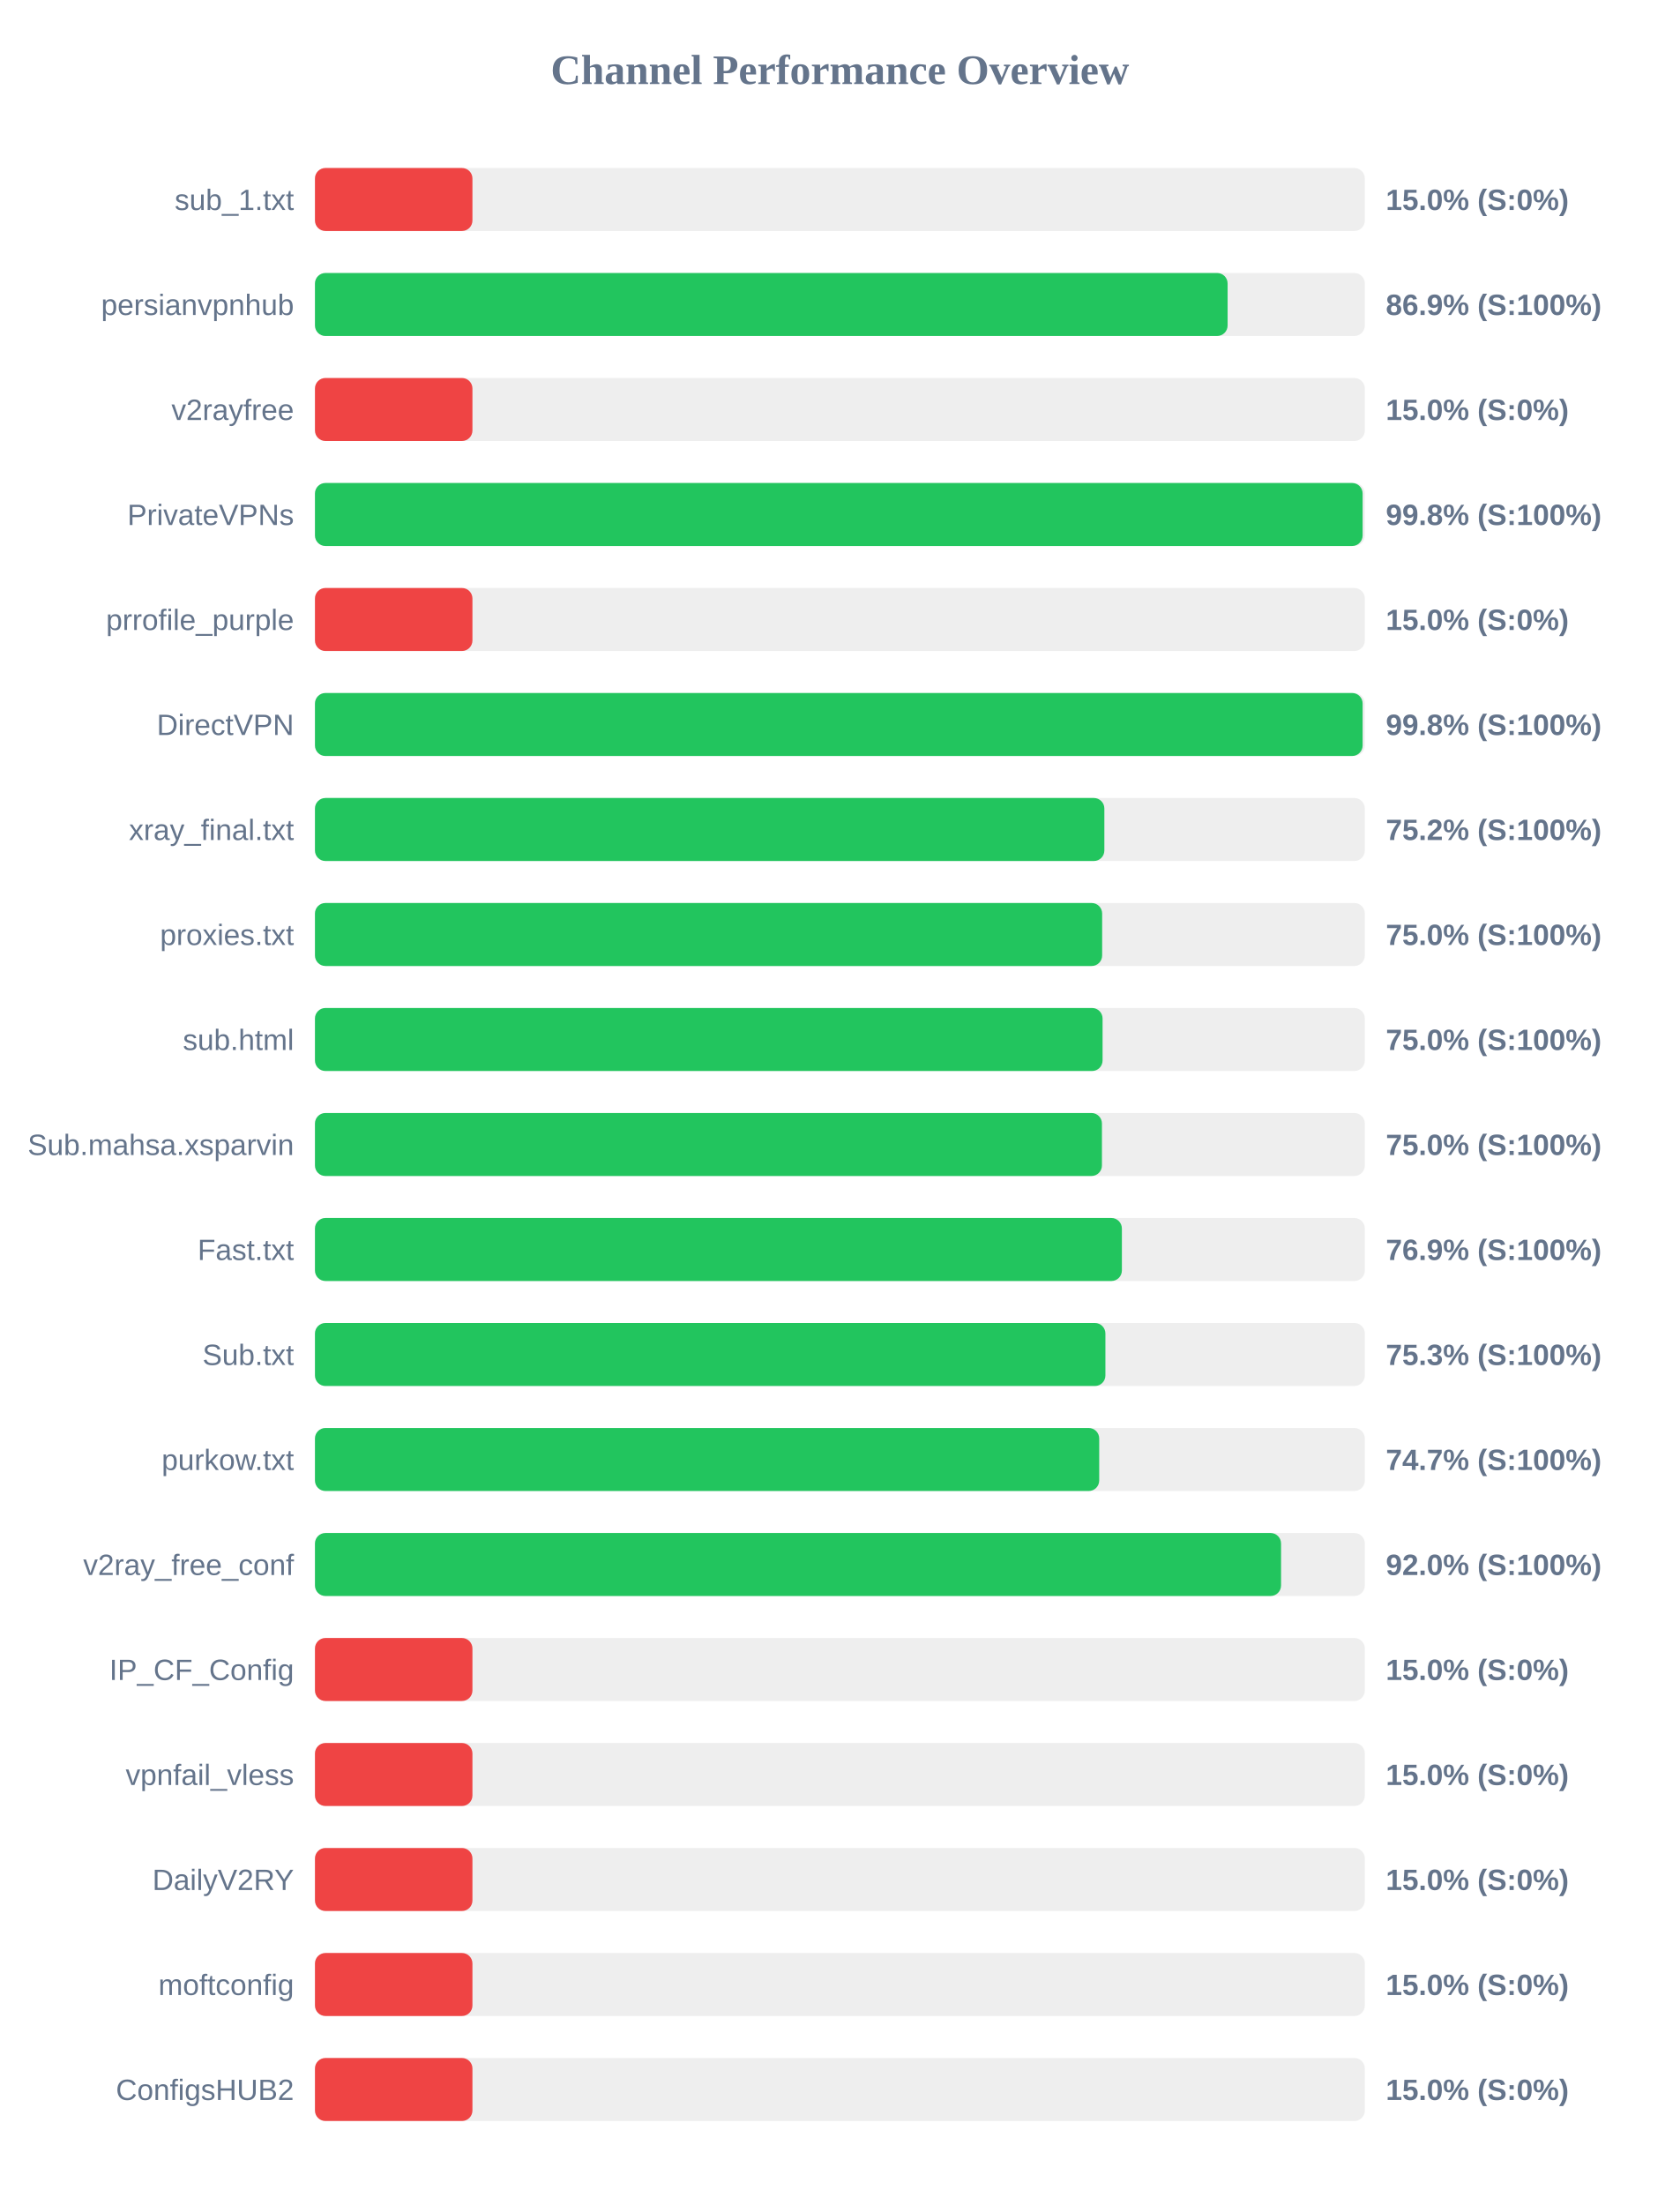
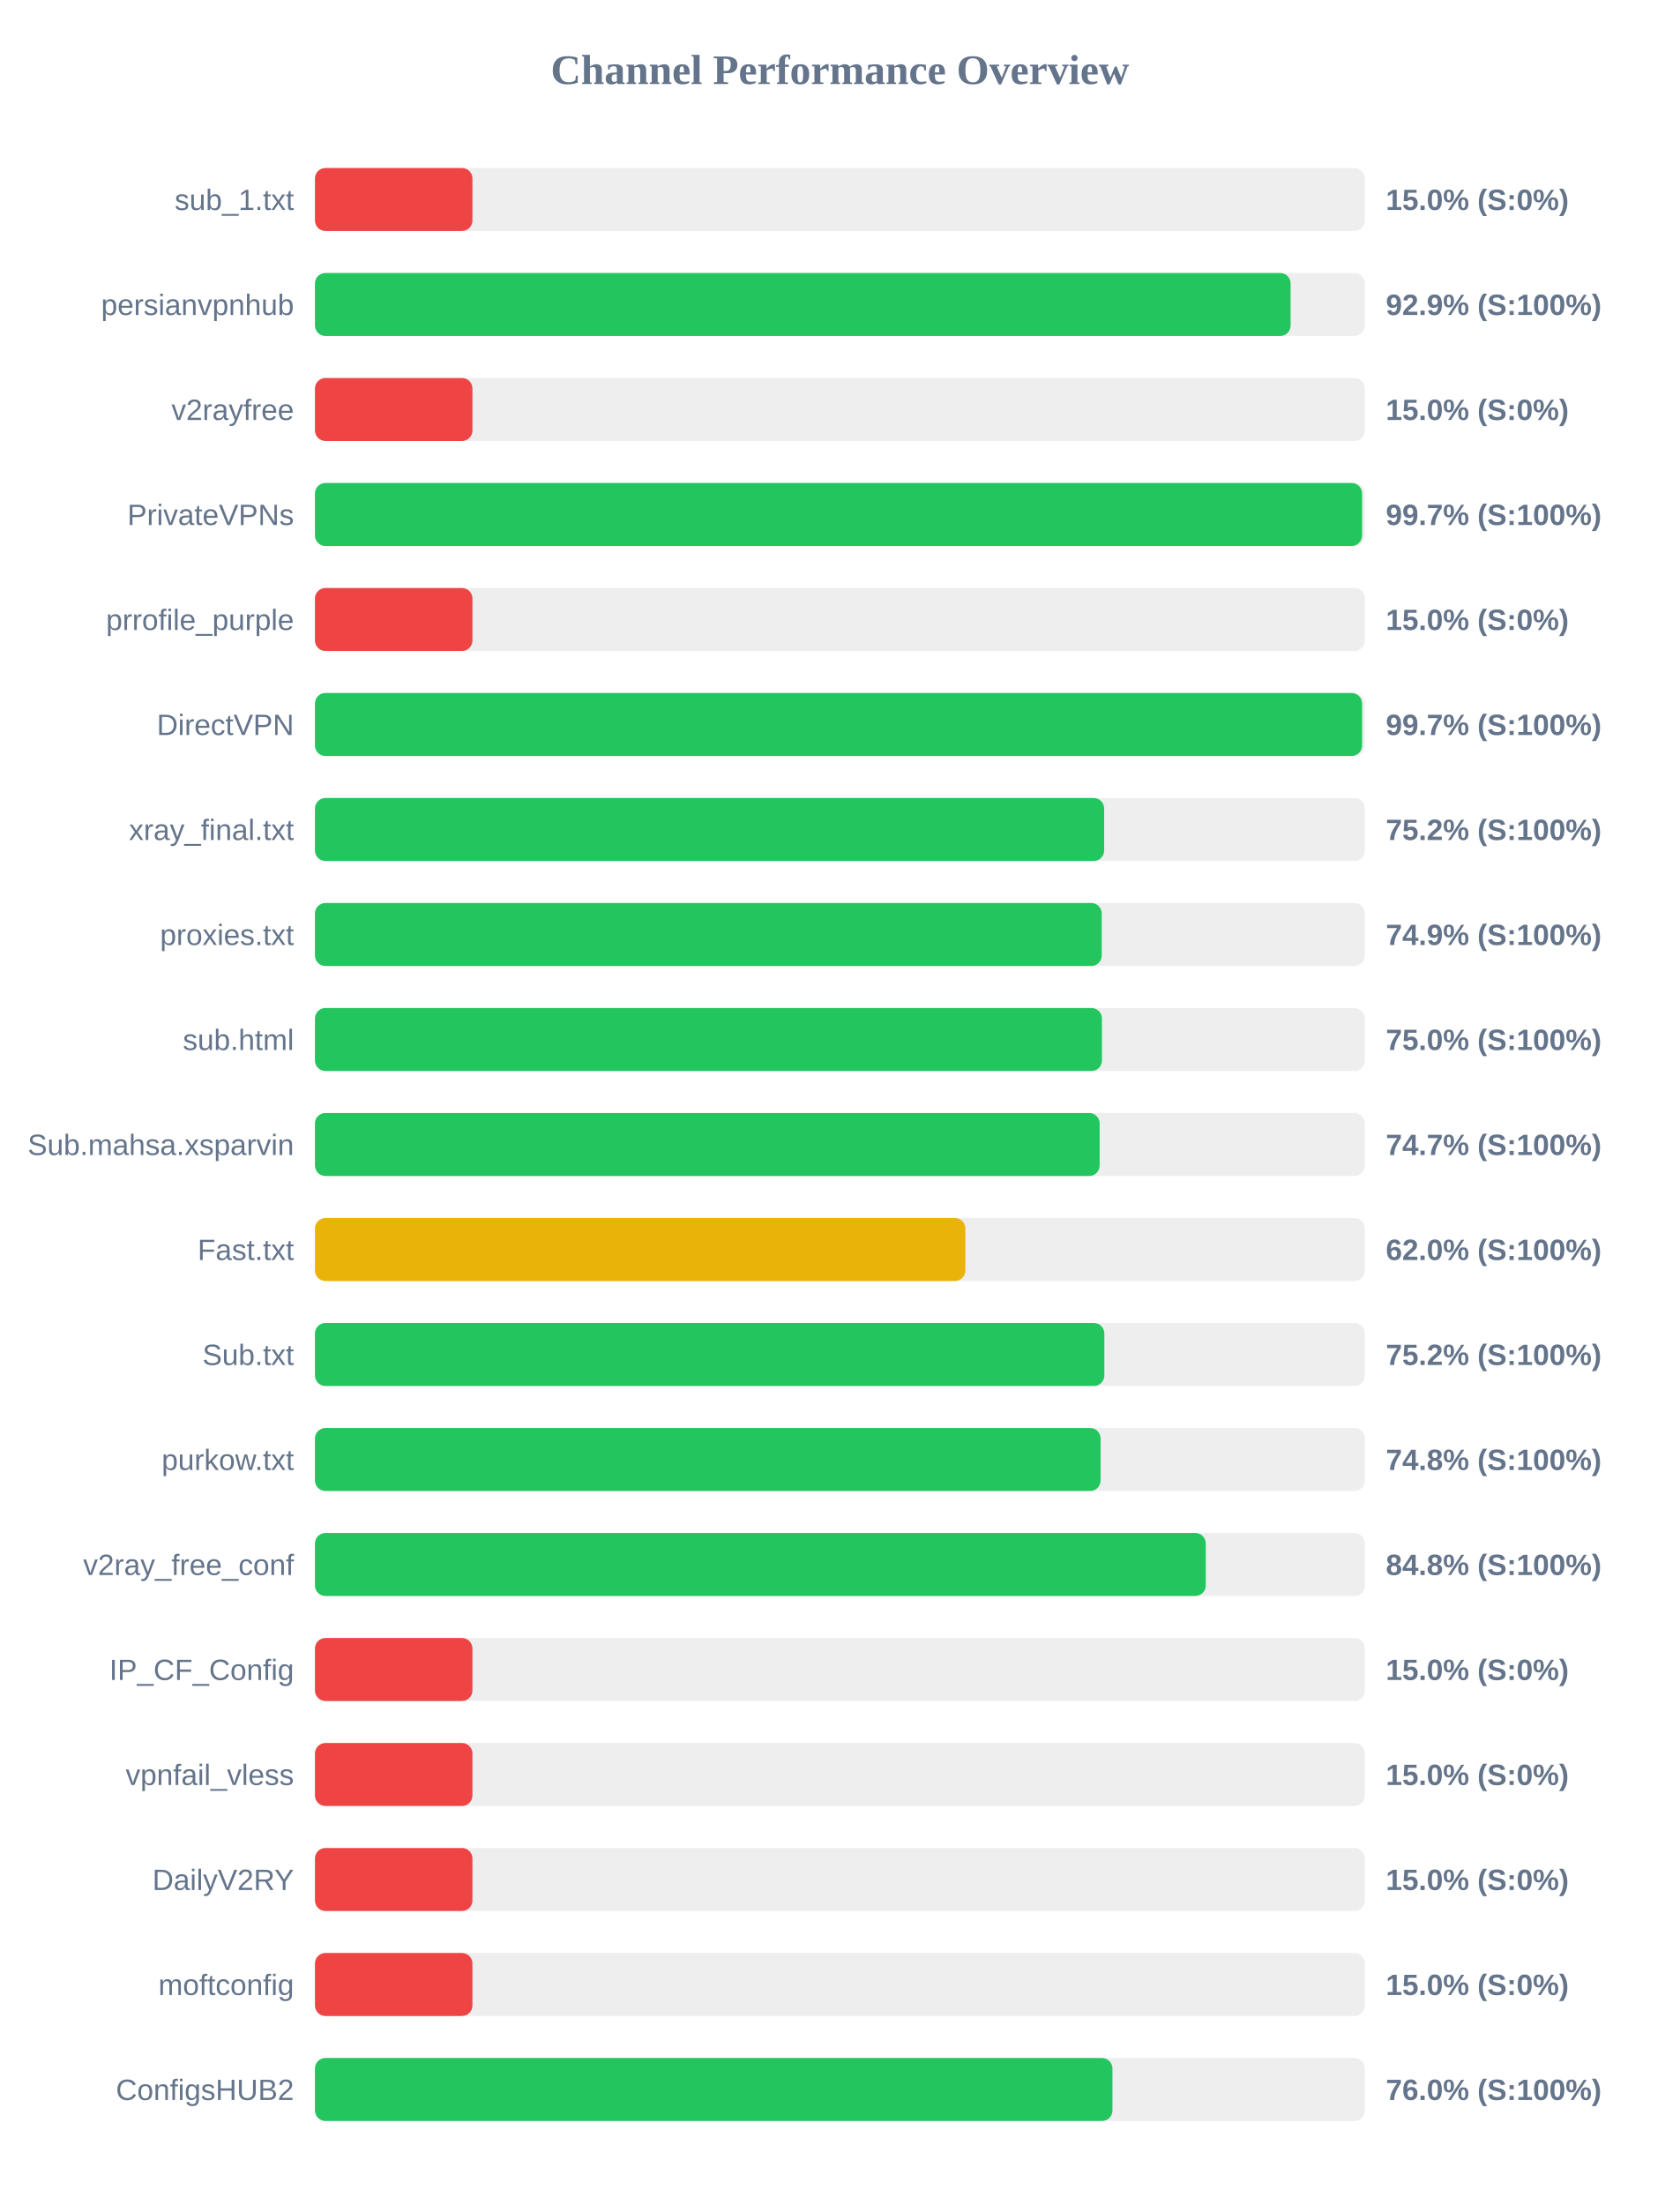
<svg xmlns="http://www.w3.org/2000/svg" width="800" height="1050" version="1.1">
  <style>
        .row { font: 14px Arial; fill: #64748b; }
        .score { font: bold 14px Arial; fill: #64748b; }
    </style>
  <text x="400" y="40" text-anchor="middle" font-size="20px" font-weight="bold" fill="#64748b">Channel Performance Overview</text>
  <rect x="150" y="80" width="500" height="30" fill="#eee" rx="5" />
  <rect x="150" y="80" width="75.0" height="30" fill="#ef4444" rx="5" />
  <text x="140" y="100" text-anchor="end" class="row">sub_1.txt</text>
  <text x="660" y="100" text-anchor="start" class="score">15.0% (S:0%)</text>
  <rect x="150" y="130" width="500" height="30" fill="#eee" rx="5" />
-   <rect x="150" y="130" width="434.65" height="30" fill="#22c55e" rx="5" />
+   <rect x="150" y="130" width="464.65" height="30" fill="#22c55e" rx="5" />
  <text x="140" y="150" text-anchor="end" class="row">persianvpnhub</text>
-   <text x="660" y="150" text-anchor="start" class="score">86.9% (S:100%)</text>
+   <text x="660" y="150" text-anchor="start" class="score">92.9% (S:100%)</text>
  <rect x="150" y="180" width="500" height="30" fill="#eee" rx="5" />
  <rect x="150" y="180" width="75.0" height="30" fill="#ef4444" rx="5" />
  <text x="140" y="200" text-anchor="end" class="row">v2rayfree</text>
  <text x="660" y="200" text-anchor="start" class="score">15.0% (S:0%)</text>
  <rect x="150" y="230" width="500" height="30" fill="#eee" rx="5" />
-   <rect x="150" y="230" width="498.95" height="30" fill="#22c55e" rx="5" />
+   <rect x="150" y="230" width="498.7" height="30" fill="#22c55e" rx="5" />
  <text x="140" y="250" text-anchor="end" class="row">PrivateVPNs</text>
-   <text x="660" y="250" text-anchor="start" class="score">99.8% (S:100%)</text>
+   <text x="660" y="250" text-anchor="start" class="score">99.7% (S:100%)</text>
  <rect x="150" y="280" width="500" height="30" fill="#eee" rx="5" />
  <rect x="150" y="280" width="75.0" height="30" fill="#ef4444" rx="5" />
  <text x="140" y="300" text-anchor="end" class="row">prrofile_purple</text>
  <text x="660" y="300" text-anchor="start" class="score">15.0% (S:0%)</text>
  <rect x="150" y="330" width="500" height="30" fill="#eee" rx="5" />
-   <rect x="150" y="330" width="498.95" height="30" fill="#22c55e" rx="5" />
+   <rect x="150" y="330" width="498.7" height="30" fill="#22c55e" rx="5" />
  <text x="140" y="350" text-anchor="end" class="row">DirectVPN</text>
-   <text x="660" y="350" text-anchor="start" class="score">99.8% (S:100%)</text>
+   <text x="660" y="350" text-anchor="start" class="score">99.7% (S:100%)</text>
  <rect x="150" y="380" width="500" height="30" fill="#eee" rx="5" />
-   <rect x="150" y="380" width="375.95" height="30" fill="#22c55e" rx="5" />
+   <rect x="150" y="380" width="375.85" height="30" fill="#22c55e" rx="5" />
  <text x="140" y="400" text-anchor="end" class="row">xray_final.txt</text>
  <text x="660" y="400" text-anchor="start" class="score">75.2% (S:100%)</text>
  <rect x="150" y="430" width="500" height="30" fill="#eee" rx="5" />
-   <rect x="150" y="430" width="374.9" height="30" fill="#22c55e" rx="5" />
+   <rect x="150" y="430" width="374.7" height="30" fill="#22c55e" rx="5" />
  <text x="140" y="450" text-anchor="end" class="row">proxies.txt</text>
-   <text x="660" y="450" text-anchor="start" class="score">75.0% (S:100%)</text>
+   <text x="660" y="450" text-anchor="start" class="score">74.9% (S:100%)</text>
  <rect x="150" y="480" width="500" height="30" fill="#eee" rx="5" />
-   <rect x="150" y="480" width="375.1" height="30" fill="#22c55e" rx="5" />
+   <rect x="150" y="480" width="374.8" height="30" fill="#22c55e" rx="5" />
  <text x="140" y="500" text-anchor="end" class="row">sub.html</text>
  <text x="660" y="500" text-anchor="start" class="score">75.0% (S:100%)</text>
  <rect x="150" y="530" width="500" height="30" fill="#eee" rx="5" />
-   <rect x="150" y="530" width="374.8" height="30" fill="#22c55e" rx="5" />
+   <rect x="150" y="530" width="373.7" height="30" fill="#22c55e" rx="5" />
  <text x="140" y="550" text-anchor="end" class="row">Sub.mahsa.xsparvin</text>
-   <text x="660" y="550" text-anchor="start" class="score">75.0% (S:100%)</text>
+   <text x="660" y="550" text-anchor="start" class="score">74.7% (S:100%)</text>
  <rect x="150" y="580" width="500" height="30" fill="#eee" rx="5" />
-   <rect x="150" y="580" width="384.3" height="30" fill="#22c55e" rx="5" />
+   <rect x="150" y="580" width="309.75" height="30" fill="#eab308" rx="5" />
  <text x="140" y="600" text-anchor="end" class="row">Fast.txt</text>
-   <text x="660" y="600" text-anchor="start" class="score">76.9% (S:100%)</text>
+   <text x="660" y="600" text-anchor="start" class="score">62.0% (S:100%)</text>
  <rect x="150" y="630" width="500" height="30" fill="#eee" rx="5" />
-   <rect x="150" y="630" width="376.45" height="30" fill="#22c55e" rx="5" />
+   <rect x="150" y="630" width="375.95" height="30" fill="#22c55e" rx="5" />
  <text x="140" y="650" text-anchor="end" class="row">Sub.txt</text>
-   <text x="660" y="650" text-anchor="start" class="score">75.3% (S:100%)</text>
+   <text x="660" y="650" text-anchor="start" class="score">75.2% (S:100%)</text>
  <rect x="150" y="680" width="500" height="30" fill="#eee" rx="5" />
-   <rect x="150" y="680" width="373.5" height="30" fill="#22c55e" rx="5" />
+   <rect x="150" y="680" width="374.15" height="30" fill="#22c55e" rx="5" />
  <text x="140" y="700" text-anchor="end" class="row">purkow.txt</text>
-   <text x="660" y="700" text-anchor="start" class="score">74.7% (S:100%)</text>
+   <text x="660" y="700" text-anchor="start" class="score">74.8% (S:100%)</text>
  <rect x="150" y="730" width="500" height="30" fill="#eee" rx="5" />
-   <rect x="150" y="730" width="460.1" height="30" fill="#22c55e" rx="5" />
+   <rect x="150" y="730" width="424.25" height="30" fill="#22c55e" rx="5" />
  <text x="140" y="750" text-anchor="end" class="row">v2ray_free_conf</text>
-   <text x="660" y="750" text-anchor="start" class="score">92.0% (S:100%)</text>
+   <text x="660" y="750" text-anchor="start" class="score">84.8% (S:100%)</text>
  <rect x="150" y="780" width="500" height="30" fill="#eee" rx="5" />
  <rect x="150" y="780" width="75.0" height="30" fill="#ef4444" rx="5" />
  <text x="140" y="800" text-anchor="end" class="row">IP_CF_Config</text>
  <text x="660" y="800" text-anchor="start" class="score">15.0% (S:0%)</text>
  <rect x="150" y="830" width="500" height="30" fill="#eee" rx="5" />
  <rect x="150" y="830" width="75.0" height="30" fill="#ef4444" rx="5" />
  <text x="140" y="850" text-anchor="end" class="row">vpnfail_vless</text>
  <text x="660" y="850" text-anchor="start" class="score">15.0% (S:0%)</text>
  <rect x="150" y="880" width="500" height="30" fill="#eee" rx="5" />
  <rect x="150" y="880" width="75.0" height="30" fill="#ef4444" rx="5" />
  <text x="140" y="900" text-anchor="end" class="row">DailyV2RY</text>
  <text x="660" y="900" text-anchor="start" class="score">15.0% (S:0%)</text>
  <rect x="150" y="930" width="500" height="30" fill="#eee" rx="5" />
  <rect x="150" y="930" width="75.0" height="30" fill="#ef4444" rx="5" />
  <text x="140" y="950" text-anchor="end" class="row">moftconfig</text>
  <text x="660" y="950" text-anchor="start" class="score">15.0% (S:0%)</text>
  <rect x="150" y="980" width="500" height="30" fill="#eee" rx="5" />
-   <rect x="150" y="980" width="75.0" height="30" fill="#ef4444" rx="5" />
+   <rect x="150" y="980" width="379.8" height="30" fill="#22c55e" rx="5" />
  <text x="140" y="1000" text-anchor="end" class="row">ConfigsHUB2</text>
-   <text x="660" y="1000" text-anchor="start" class="score">15.0% (S:0%)</text>
+   <text x="660" y="1000" text-anchor="start" class="score">76.0% (S:100%)</text>
</svg>
